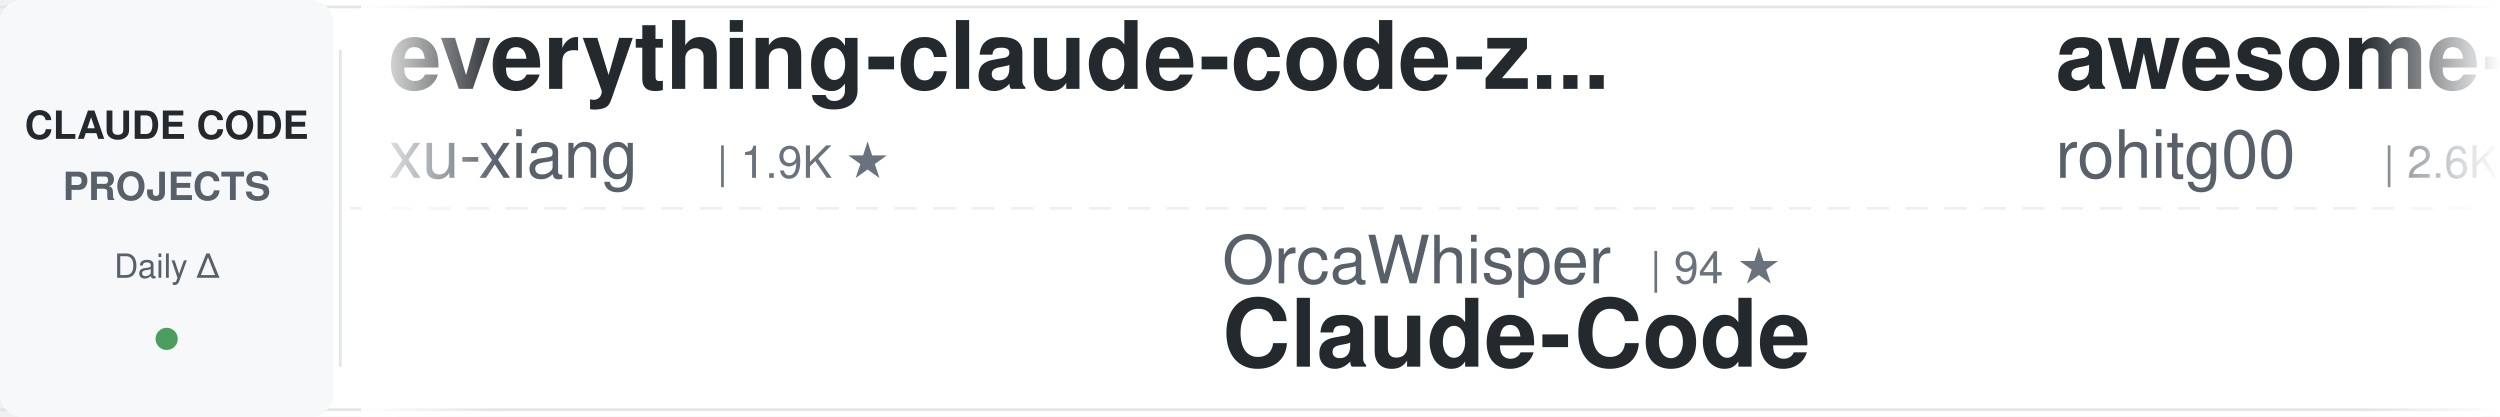
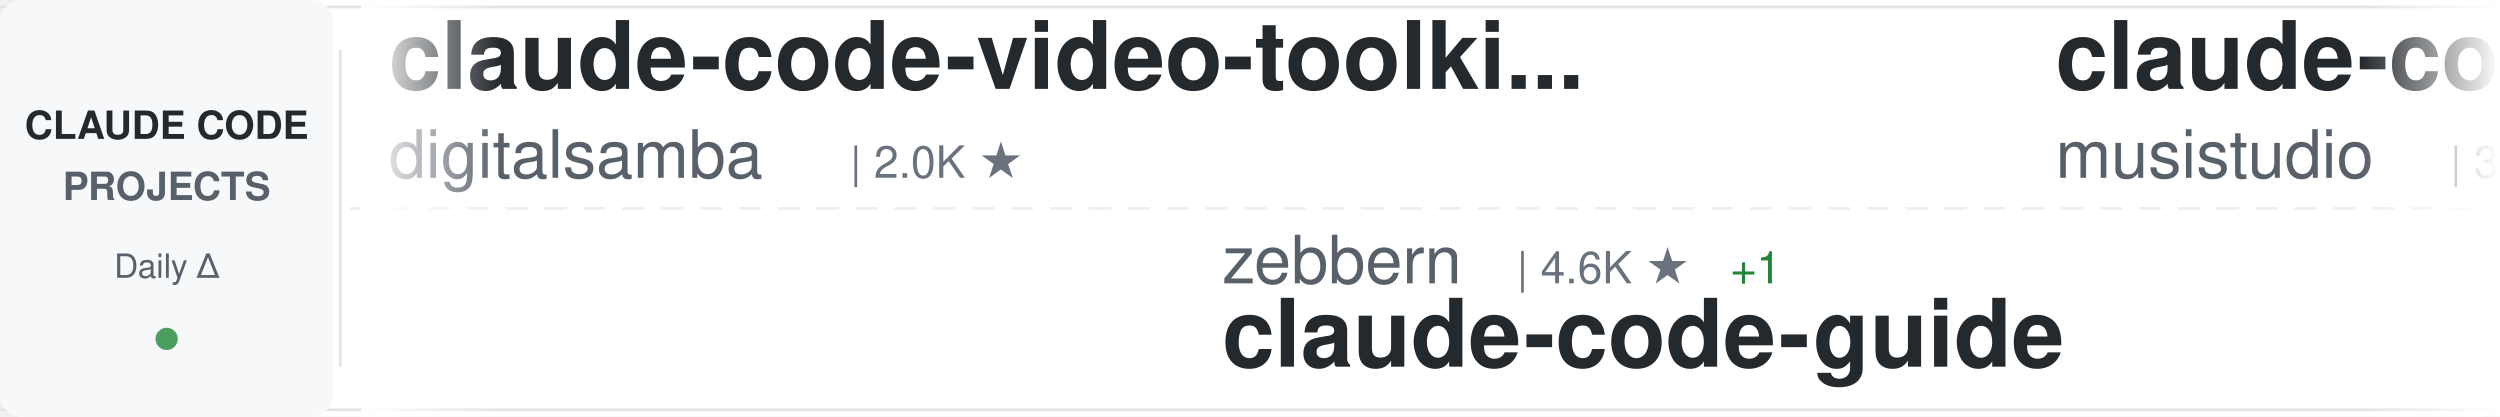
<svg xmlns="http://www.w3.org/2000/svg" width="900" height="150">
  <defs>
    <linearGradient id="awesomeLeftFade" x1="0%" y1="0%" x2="100%" y2="0%">
      <stop offset="0%" style="stop-color:#ffffff;stop-opacity:1" />
      <stop offset="100%" style="stop-color:#ffffff;stop-opacity:0" />
    </linearGradient>
    <linearGradient id="awesomeRightFade" x1="0%" y1="0%" x2="100%" y2="0%">
      <stop offset="0%" style="stop-color:#ffffff;stop-opacity:0" />
      <stop offset="100%" style="stop-color:#ffffff;stop-opacity:1" />
    </linearGradient>
  </defs>
  <rect width="900" height="150" fill="#ffffff" rx="8" />
  <rect x="0" y="2" width="900" height="1" fill="#e1e4e8" />
  <rect x="0" y="147" width="900" height="1" fill="#e1e4e8" />
  <line x1="0" y1="75" x2="900" y2="75" stroke="#e1e4e8" stroke-width="1" stroke-dasharray="8 6" opacity="0.6" />
  <rect x="0" y="0" width="120" height="150" fill="#f6f8fa" rx="8" />
  <text x="60" y="50" font-family="-apple-system, BlinkMacSystemFont, 'Segoe UI', Helvetica, Arial, sans-serif" font-size="14" font-weight="600" fill="#24292e" text-anchor="middle">CLAUDE CODE</text>
  <text x="60" y="72" font-family="-apple-system, BlinkMacSystemFont, 'Segoe UI', Helvetica, Arial, sans-serif" font-size="14" font-weight="600" fill="#586069" text-anchor="middle">PROJECTS</text>
  <text x="60" y="100" font-family="-apple-system, BlinkMacSystemFont, 'Segoe UI', Helvetica, Arial, sans-serif" font-size="12" font-weight="500" fill="#586069" text-anchor="middle">Daily Δ</text>
  <circle cx="60" cy="122" r="4" fill="#22863a" opacity="0.8" />
  <rect x="122" y="18" width="1" height="114" fill="#e1e4e8" />
  <clipPath id="awesomeTickerClip">
    <rect x="130" y="0" width="770" height="150" />
  </clipPath>
  <g clip-path="url(#awesomeTickerClip)">
    <g id="awesomeTickerItems">
      <animateTransform attributeName="transform" attributeType="XML" type="translate" from="0 0" to="-3000 0" dur="54s" repeatCount="indefinite" />
      <g transform="translate(0, 0)">
-         <text x="140" y="32" font-family="-apple-system, BlinkMacSystemFont, 'Segoe UI', Helvetica, Arial, sans-serif" font-size="34" font-weight="600" fill="#24292e">everything-claude-code-z...</text>
-         <text x="140" y="64" font-family="-apple-system, BlinkMacSystemFont, 'Segoe UI', Helvetica, Arial, sans-serif" font-size="24" font-weight="400" fill="#586069">xu-xiang</text>
-         <text x="258" y="64" font-family="-apple-system, BlinkMacSystemFont, 'Segoe UI', Helvetica, Arial, sans-serif" font-size="16" font-weight="500" fill="#6a737d">| 1.9K ★</text>
+         <text x="140" y="32" font-family="-apple-system, BlinkMacSystemFont, 'Segoe UI', Helvetica, Arial, sans-serif" font-size="34" font-weight="600" fill="#24292e">claude-code-video-toolki...</text>
+         <text x="140" y="64" font-family="-apple-system, BlinkMacSystemFont, 'Segoe UI', Helvetica, Arial, sans-serif" font-size="24" font-weight="400" fill="#586069">digitalsamba</text>
+         <text x="306" y="64" font-family="-apple-system, BlinkMacSystemFont, 'Segoe UI', Helvetica, Arial, sans-serif" font-size="16" font-weight="500" fill="#6a737d">| 2.0K ★</text>
      </g>
      <g transform="translate(300, 0)">
-         <text x="140" y="102" font-family="-apple-system, BlinkMacSystemFont, 'Segoe UI', Helvetica, Arial, sans-serif" font-size="24" font-weight="400" fill="#586069">OrcaWhisper</text>
-         <text x="294" y="102" font-family="-apple-system, BlinkMacSystemFont, 'Segoe UI', Helvetica, Arial, sans-serif" font-size="16" font-weight="500" fill="#6a737d">| 94 ★</text>
-         <text x="140" y="132" font-family="-apple-system, BlinkMacSystemFont, 'Segoe UI', Helvetica, Arial, sans-serif" font-size="34" font-weight="600" fill="#24292e">Claude-Code</text>
+         <text x="140" y="102" font-family="-apple-system, BlinkMacSystemFont, 'Segoe UI', Helvetica, Arial, sans-serif" font-size="24" font-weight="400" fill="#586069">zebbern</text>
+         <text x="246" y="102" font-family="-apple-system, BlinkMacSystemFont, 'Segoe UI', Helvetica, Arial, sans-serif" font-size="16" font-weight="500" fill="#6a737d">| 4.6K ★</text>
+         <text x="323" y="102" font-family="-apple-system, BlinkMacSystemFont, 'Segoe UI', Helvetica, Arial, sans-serif" font-size="16" font-weight="500" fill="#22863a"> +1</text>
+         <text x="140" y="132" font-family="-apple-system, BlinkMacSystemFont, 'Segoe UI', Helvetica, Arial, sans-serif" font-size="34" font-weight="600" fill="#24292e">claude-code-guide</text>
      </g>
      <g transform="translate(600, 0)">
-         <text x="140" y="32" font-family="-apple-system, BlinkMacSystemFont, 'Segoe UI', Helvetica, Arial, sans-serif" font-size="34" font-weight="600" fill="#24292e">awesome-claude-code-tool...</text>
-         <text x="140" y="64" font-family="-apple-system, BlinkMacSystemFont, 'Segoe UI', Helvetica, Arial, sans-serif" font-size="24" font-weight="400" fill="#586069">rohitg00</text>
-         <text x="258" y="64" font-family="-apple-system, BlinkMacSystemFont, 'Segoe UI', Helvetica, Arial, sans-serif" font-size="16" font-weight="500" fill="#6a737d">| 2.6K ★</text>
-         <text x="335" y="64" font-family="-apple-system, BlinkMacSystemFont, 'Segoe UI', Helvetica, Arial, sans-serif" font-size="16" font-weight="500" fill="#22863a"> +1</text>
+         <text x="140" y="32" font-family="-apple-system, BlinkMacSystemFont, 'Segoe UI', Helvetica, Arial, sans-serif" font-size="34" font-weight="600" fill="#24292e">claude-code-router</text>
+         <text x="140" y="64" font-family="-apple-system, BlinkMacSystemFont, 'Segoe UI', Helvetica, Arial, sans-serif" font-size="24" font-weight="400" fill="#586069">musistudio</text>
+         <text x="282" y="64" font-family="-apple-system, BlinkMacSystemFont, 'Segoe UI', Helvetica, Arial, sans-serif" font-size="16" font-weight="500" fill="#6a737d">| 37.1K ★</text>
+         <text x="368" y="64" font-family="-apple-system, BlinkMacSystemFont, 'Segoe UI', Helvetica, Arial, sans-serif" font-size="16" font-weight="500" fill="#22863a"> +2</text>
      </g>
      <g transform="translate(900, 0)">
-         <text x="140" y="102" font-family="-apple-system, BlinkMacSystemFont, 'Segoe UI', Helvetica, Arial, sans-serif" font-size="24" font-weight="400" fill="#586069">Chachamaru127</text>
-         <text x="318" y="102" font-family="-apple-system, BlinkMacSystemFont, 'Segoe UI', Helvetica, Arial, sans-serif" font-size="16" font-weight="500" fill="#6a737d">| 3.1K ★</text>
-         <text x="395" y="102" font-family="-apple-system, BlinkMacSystemFont, 'Segoe UI', Helvetica, Arial, sans-serif" font-size="16" font-weight="500" fill="#22863a"> +1</text>
-         <text x="140" y="132" font-family="-apple-system, BlinkMacSystemFont, 'Segoe UI', Helvetica, Arial, sans-serif" font-size="34" font-weight="600" fill="#24292e">claude-code-harness</text>
+         <text x="140" y="102" font-family="-apple-system, BlinkMacSystemFont, 'Segoe UI', Helvetica, Arial, sans-serif" font-size="24" font-weight="400" fill="#586069">VoltAgent</text>
+         <text x="270" y="102" font-family="-apple-system, BlinkMacSystemFont, 'Segoe UI', Helvetica, Arial, sans-serif" font-size="16" font-weight="500" fill="#6a737d">| 24.9K ★</text>
+         <text x="140" y="132" font-family="-apple-system, BlinkMacSystemFont, 'Segoe UI', Helvetica, Arial, sans-serif" font-size="34" font-weight="600" fill="#24292e">awesome-claude-code-suba...</text>
      </g>
      <g transform="translate(1200, 0)">
-         <text x="140" y="32" font-family="-apple-system, BlinkMacSystemFont, 'Segoe UI', Helvetica, Arial, sans-serif" font-size="34" font-weight="600" fill="#24292e">claude-code-source-build</text>
-         <text x="140" y="64" font-family="-apple-system, BlinkMacSystemFont, 'Segoe UI', Helvetica, Arial, sans-serif" font-size="24" font-weight="400" fill="#586069">andrew-kramer-inno</text>
-         <text x="378" y="64" font-family="-apple-system, BlinkMacSystemFont, 'Segoe UI', Helvetica, Arial, sans-serif" font-size="16" font-weight="500" fill="#6a737d">| 596 ★</text>
+         <text x="140" y="32" font-family="-apple-system, BlinkMacSystemFont, 'Segoe UI', Helvetica, Arial, sans-serif" font-size="34" font-weight="600" fill="#24292e">claude-code-cli</text>
+         <text x="140" y="64" font-family="-apple-system, BlinkMacSystemFont, 'Segoe UI', Helvetica, Arial, sans-serif" font-size="24" font-weight="400" fill="#586069">huangserva</text>
+         <text x="282" y="64" font-family="-apple-system, BlinkMacSystemFont, 'Segoe UI', Helvetica, Arial, sans-serif" font-size="16" font-weight="500" fill="#6a737d">| 627 ★</text>
      </g>
      <g transform="translate(1500, 0)">
-         <text x="140" y="102" font-family="-apple-system, BlinkMacSystemFont, 'Segoe UI', Helvetica, Arial, sans-serif" font-size="24" font-weight="400" fill="#586069">FlorianBruniaux</text>
-         <text x="342" y="102" font-family="-apple-system, BlinkMacSystemFont, 'Segoe UI', Helvetica, Arial, sans-serif" font-size="16" font-weight="500" fill="#6a737d">| 5.9K ★</text>
-         <text x="140" y="132" font-family="-apple-system, BlinkMacSystemFont, 'Segoe UI', Helvetica, Arial, sans-serif" font-size="34" font-weight="600" fill="#24292e">claude-code-ultimate-gui...</text>
+         <text x="140" y="102" font-family="-apple-system, BlinkMacSystemFont, 'Segoe UI', Helvetica, Arial, sans-serif" font-size="24" font-weight="400" fill="#586069">guanshan</text>
+         <text x="258" y="102" font-family="-apple-system, BlinkMacSystemFont, 'Segoe UI', Helvetica, Arial, sans-serif" font-size="16" font-weight="500" fill="#6a737d">| 61 ★</text>
+         <text x="140" y="132" font-family="-apple-system, BlinkMacSystemFont, 'Segoe UI', Helvetica, Arial, sans-serif" font-size="34" font-weight="600" fill="#24292e">ClaudeCode</text>
      </g>
      <g transform="translate(1800, 0)">
-         <text x="140" y="32" font-family="-apple-system, BlinkMacSystemFont, 'Segoe UI', Helvetica, Arial, sans-serif" font-size="34" font-weight="600" fill="#24292e">awesome-claude-code-suba...</text>
-         <text x="140" y="64" font-family="-apple-system, BlinkMacSystemFont, 'Segoe UI', Helvetica, Arial, sans-serif" font-size="24" font-weight="400" fill="#586069">VoltAgent</text>
-         <text x="270" y="64" font-family="-apple-system, BlinkMacSystemFont, 'Segoe UI', Helvetica, Arial, sans-serif" font-size="16" font-weight="500" fill="#6a737d">| 24.9K ★</text>
-         <text x="356" y="64" font-family="-apple-system, BlinkMacSystemFont, 'Segoe UI', Helvetica, Arial, sans-serif" font-size="16" font-weight="500" fill="#22863a"> +1</text>
+         <text x="140" y="32" font-family="-apple-system, BlinkMacSystemFont, 'Segoe UI', Helvetica, Arial, sans-serif" font-size="34" font-weight="600" fill="#24292e">claude-code-source</text>
+         <text x="140" y="64" font-family="-apple-system, BlinkMacSystemFont, 'Segoe UI', Helvetica, Arial, sans-serif" font-size="24" font-weight="400" fill="#586069">hangsman</text>
+         <text x="258" y="64" font-family="-apple-system, BlinkMacSystemFont, 'Segoe UI', Helvetica, Arial, sans-serif" font-size="16" font-weight="500" fill="#6a737d">| 792 ★</text>
      </g>
      <g transform="translate(2100, 0)">
-         <text x="140" y="102" font-family="-apple-system, BlinkMacSystemFont, 'Segoe UI', Helvetica, Arial, sans-serif" font-size="24" font-weight="400" fill="#586069">fazxes</text>
-         <text x="234" y="102" font-family="-apple-system, BlinkMacSystemFont, 'Segoe UI', Helvetica, Arial, sans-serif" font-size="16" font-weight="500" fill="#6a737d">| 235 ★</text>
-         <text x="302" y="102" font-family="-apple-system, BlinkMacSystemFont, 'Segoe UI', Helvetica, Arial, sans-serif" font-size="16" font-weight="500" fill="#22863a"> +1</text>
-         <text x="140" y="132" font-family="-apple-system, BlinkMacSystemFont, 'Segoe UI', Helvetica, Arial, sans-serif" font-size="34" font-weight="600" fill="#24292e">Claude-code</text>
+         <text x="140" y="102" font-family="-apple-system, BlinkMacSystemFont, 'Segoe UI', Helvetica, Arial, sans-serif" font-size="24" font-weight="400" fill="#586069">Alishahryar1</text>
+         <text x="306" y="102" font-family="-apple-system, BlinkMacSystemFont, 'Segoe UI', Helvetica, Arial, sans-serif" font-size="16" font-weight="500" fill="#6a737d">| 53.2K ★</text>
+         <text x="392" y="102" font-family="-apple-system, BlinkMacSystemFont, 'Segoe UI', Helvetica, Arial, sans-serif" font-size="16" font-weight="500" fill="#22863a"> +33</text>
+         <text x="140" y="132" font-family="-apple-system, BlinkMacSystemFont, 'Segoe UI', Helvetica, Arial, sans-serif" font-size="34" font-weight="600" fill="#24292e">free-claude-code</text>
      </g>
      <g transform="translate(2400, 0)">
-         <text x="140" y="32" font-family="-apple-system, BlinkMacSystemFont, 'Segoe UI', Helvetica, Arial, sans-serif" font-size="34" font-weight="600" fill="#24292e">claude-code-rust</text>
-         <text x="140" y="64" font-family="-apple-system, BlinkMacSystemFont, 'Segoe UI', Helvetica, Arial, sans-serif" font-size="24" font-weight="400" fill="#586069">lorryjovens-hub</text>
-         <text x="342" y="64" font-family="-apple-system, BlinkMacSystemFont, 'Segoe UI', Helvetica, Arial, sans-serif" font-size="16" font-weight="500" fill="#6a737d">| 1.7K ★</text>
+         <text x="140" y="32" font-family="-apple-system, BlinkMacSystemFont, 'Segoe UI', Helvetica, Arial, sans-serif" font-size="34" font-weight="600" fill="#24292e">my-claude-code-setup</text>
+         <text x="140" y="64" font-family="-apple-system, BlinkMacSystemFont, 'Segoe UI', Helvetica, Arial, sans-serif" font-size="24" font-weight="400" fill="#586069">centminmod</text>
+         <text x="282" y="64" font-family="-apple-system, BlinkMacSystemFont, 'Segoe UI', Helvetica, Arial, sans-serif" font-size="16" font-weight="500" fill="#6a737d">| 2.6K ★</text>
+         <text x="359" y="64" font-family="-apple-system, BlinkMacSystemFont, 'Segoe UI', Helvetica, Arial, sans-serif" font-size="16" font-weight="500" fill="#22863a"> +1</text>
      </g>
      <g transform="translate(2700, 0)">
-         <text x="140" y="102" font-family="-apple-system, BlinkMacSystemFont, 'Segoe UI', Helvetica, Arial, sans-serif" font-size="24" font-weight="400" fill="#586069">RichardAtCT</text>
-         <text x="294" y="102" font-family="-apple-system, BlinkMacSystemFont, 'Segoe UI', Helvetica, Arial, sans-serif" font-size="16" font-weight="500" fill="#6a737d">| 2.8K ★</text>
-         <text x="140" y="132" font-family="-apple-system, BlinkMacSystemFont, 'Segoe UI', Helvetica, Arial, sans-serif" font-size="34" font-weight="600" fill="#24292e">claude-code-telegram</text>
+         <text x="140" y="102" font-family="-apple-system, BlinkMacSystemFont, 'Segoe UI', Helvetica, Arial, sans-serif" font-size="24" font-weight="400" fill="#586069">frankbria</text>
+         <text x="270" y="102" font-family="-apple-system, BlinkMacSystemFont, 'Segoe UI', Helvetica, Arial, sans-serif" font-size="16" font-weight="500" fill="#6a737d">| 9.6K ★</text>
+         <text x="140" y="132" font-family="-apple-system, BlinkMacSystemFont, 'Segoe UI', Helvetica, Arial, sans-serif" font-size="34" font-weight="600" fill="#24292e">ralph-claude-code</text>
      </g>
      <g transform="translate(3000, 0)">
-         <text x="140" y="32" font-family="-apple-system, BlinkMacSystemFont, 'Segoe UI', Helvetica, Arial, sans-serif" font-size="34" font-weight="600" fill="#24292e">everything-claude-code-z...</text>
-         <text x="140" y="64" font-family="-apple-system, BlinkMacSystemFont, 'Segoe UI', Helvetica, Arial, sans-serif" font-size="24" font-weight="400" fill="#586069">xu-xiang</text>
-         <text x="258" y="64" font-family="-apple-system, BlinkMacSystemFont, 'Segoe UI', Helvetica, Arial, sans-serif" font-size="16" font-weight="500" fill="#6a737d">| 1.9K ★</text>
+         <text x="140" y="32" font-family="-apple-system, BlinkMacSystemFont, 'Segoe UI', Helvetica, Arial, sans-serif" font-size="34" font-weight="600" fill="#24292e">claude-code-video-toolki...</text>
+         <text x="140" y="64" font-family="-apple-system, BlinkMacSystemFont, 'Segoe UI', Helvetica, Arial, sans-serif" font-size="24" font-weight="400" fill="#586069">digitalsamba</text>
+         <text x="306" y="64" font-family="-apple-system, BlinkMacSystemFont, 'Segoe UI', Helvetica, Arial, sans-serif" font-size="16" font-weight="500" fill="#6a737d">| 2.0K ★</text>
      </g>
      <g transform="translate(3300, 0)">
-         <text x="140" y="102" font-family="-apple-system, BlinkMacSystemFont, 'Segoe UI', Helvetica, Arial, sans-serif" font-size="24" font-weight="400" fill="#586069">OrcaWhisper</text>
-         <text x="294" y="102" font-family="-apple-system, BlinkMacSystemFont, 'Segoe UI', Helvetica, Arial, sans-serif" font-size="16" font-weight="500" fill="#6a737d">| 94 ★</text>
-         <text x="140" y="132" font-family="-apple-system, BlinkMacSystemFont, 'Segoe UI', Helvetica, Arial, sans-serif" font-size="34" font-weight="600" fill="#24292e">Claude-Code</text>
+         <text x="140" y="102" font-family="-apple-system, BlinkMacSystemFont, 'Segoe UI', Helvetica, Arial, sans-serif" font-size="24" font-weight="400" fill="#586069">zebbern</text>
+         <text x="246" y="102" font-family="-apple-system, BlinkMacSystemFont, 'Segoe UI', Helvetica, Arial, sans-serif" font-size="16" font-weight="500" fill="#6a737d">| 4.6K ★</text>
+         <text x="323" y="102" font-family="-apple-system, BlinkMacSystemFont, 'Segoe UI', Helvetica, Arial, sans-serif" font-size="16" font-weight="500" fill="#22863a"> +1</text>
+         <text x="140" y="132" font-family="-apple-system, BlinkMacSystemFont, 'Segoe UI', Helvetica, Arial, sans-serif" font-size="34" font-weight="600" fill="#24292e">claude-code-guide</text>
      </g>
      <g transform="translate(3600, 0)">
-         <text x="140" y="32" font-family="-apple-system, BlinkMacSystemFont, 'Segoe UI', Helvetica, Arial, sans-serif" font-size="34" font-weight="600" fill="#24292e">awesome-claude-code-tool...</text>
-         <text x="140" y="64" font-family="-apple-system, BlinkMacSystemFont, 'Segoe UI', Helvetica, Arial, sans-serif" font-size="24" font-weight="400" fill="#586069">rohitg00</text>
-         <text x="258" y="64" font-family="-apple-system, BlinkMacSystemFont, 'Segoe UI', Helvetica, Arial, sans-serif" font-size="16" font-weight="500" fill="#6a737d">| 2.6K ★</text>
-         <text x="335" y="64" font-family="-apple-system, BlinkMacSystemFont, 'Segoe UI', Helvetica, Arial, sans-serif" font-size="16" font-weight="500" fill="#22863a"> +1</text>
+         <text x="140" y="32" font-family="-apple-system, BlinkMacSystemFont, 'Segoe UI', Helvetica, Arial, sans-serif" font-size="34" font-weight="600" fill="#24292e">claude-code-router</text>
+         <text x="140" y="64" font-family="-apple-system, BlinkMacSystemFont, 'Segoe UI', Helvetica, Arial, sans-serif" font-size="24" font-weight="400" fill="#586069">musistudio</text>
+         <text x="282" y="64" font-family="-apple-system, BlinkMacSystemFont, 'Segoe UI', Helvetica, Arial, sans-serif" font-size="16" font-weight="500" fill="#6a737d">| 37.1K ★</text>
+         <text x="368" y="64" font-family="-apple-system, BlinkMacSystemFont, 'Segoe UI', Helvetica, Arial, sans-serif" font-size="16" font-weight="500" fill="#22863a"> +2</text>
      </g>
      <g transform="translate(3900, 0)">
-         <text x="140" y="102" font-family="-apple-system, BlinkMacSystemFont, 'Segoe UI', Helvetica, Arial, sans-serif" font-size="24" font-weight="400" fill="#586069">Chachamaru127</text>
-         <text x="318" y="102" font-family="-apple-system, BlinkMacSystemFont, 'Segoe UI', Helvetica, Arial, sans-serif" font-size="16" font-weight="500" fill="#6a737d">| 3.1K ★</text>
-         <text x="395" y="102" font-family="-apple-system, BlinkMacSystemFont, 'Segoe UI', Helvetica, Arial, sans-serif" font-size="16" font-weight="500" fill="#22863a"> +1</text>
-         <text x="140" y="132" font-family="-apple-system, BlinkMacSystemFont, 'Segoe UI', Helvetica, Arial, sans-serif" font-size="34" font-weight="600" fill="#24292e">claude-code-harness</text>
+         <text x="140" y="102" font-family="-apple-system, BlinkMacSystemFont, 'Segoe UI', Helvetica, Arial, sans-serif" font-size="24" font-weight="400" fill="#586069">VoltAgent</text>
+         <text x="270" y="102" font-family="-apple-system, BlinkMacSystemFont, 'Segoe UI', Helvetica, Arial, sans-serif" font-size="16" font-weight="500" fill="#6a737d">| 24.9K ★</text>
+         <text x="140" y="132" font-family="-apple-system, BlinkMacSystemFont, 'Segoe UI', Helvetica, Arial, sans-serif" font-size="34" font-weight="600" fill="#24292e">awesome-claude-code-suba...</text>
      </g>
    </g>
  </g>
  <rect x="130" y="0" width="50" height="150" fill="url(#awesomeLeftFade)" />
  <rect x="850" y="0" width="50" height="150" fill="url(#awesomeRightFade)" />
</svg>
